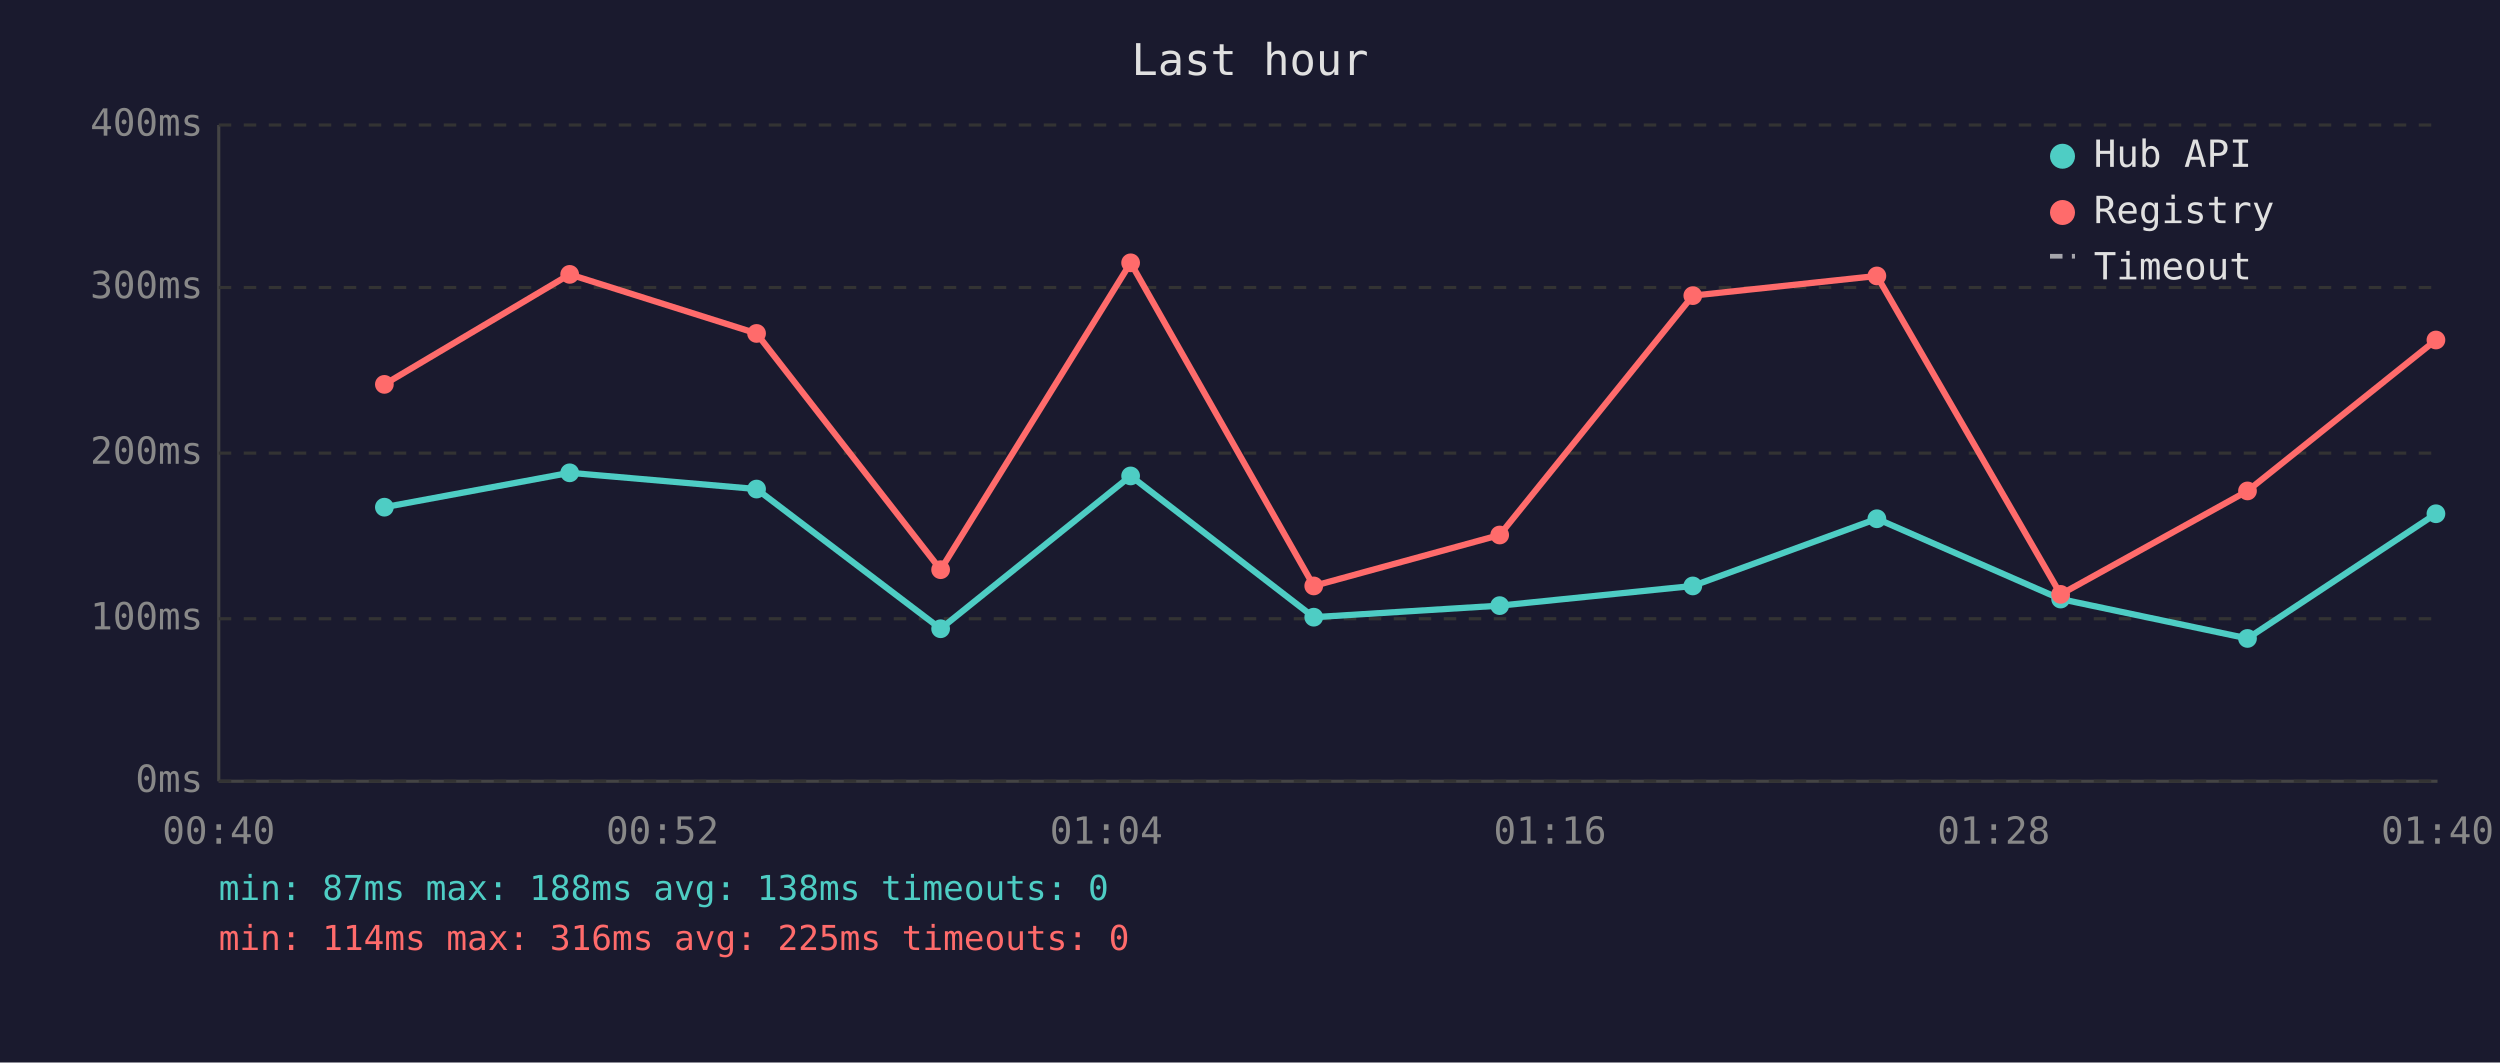
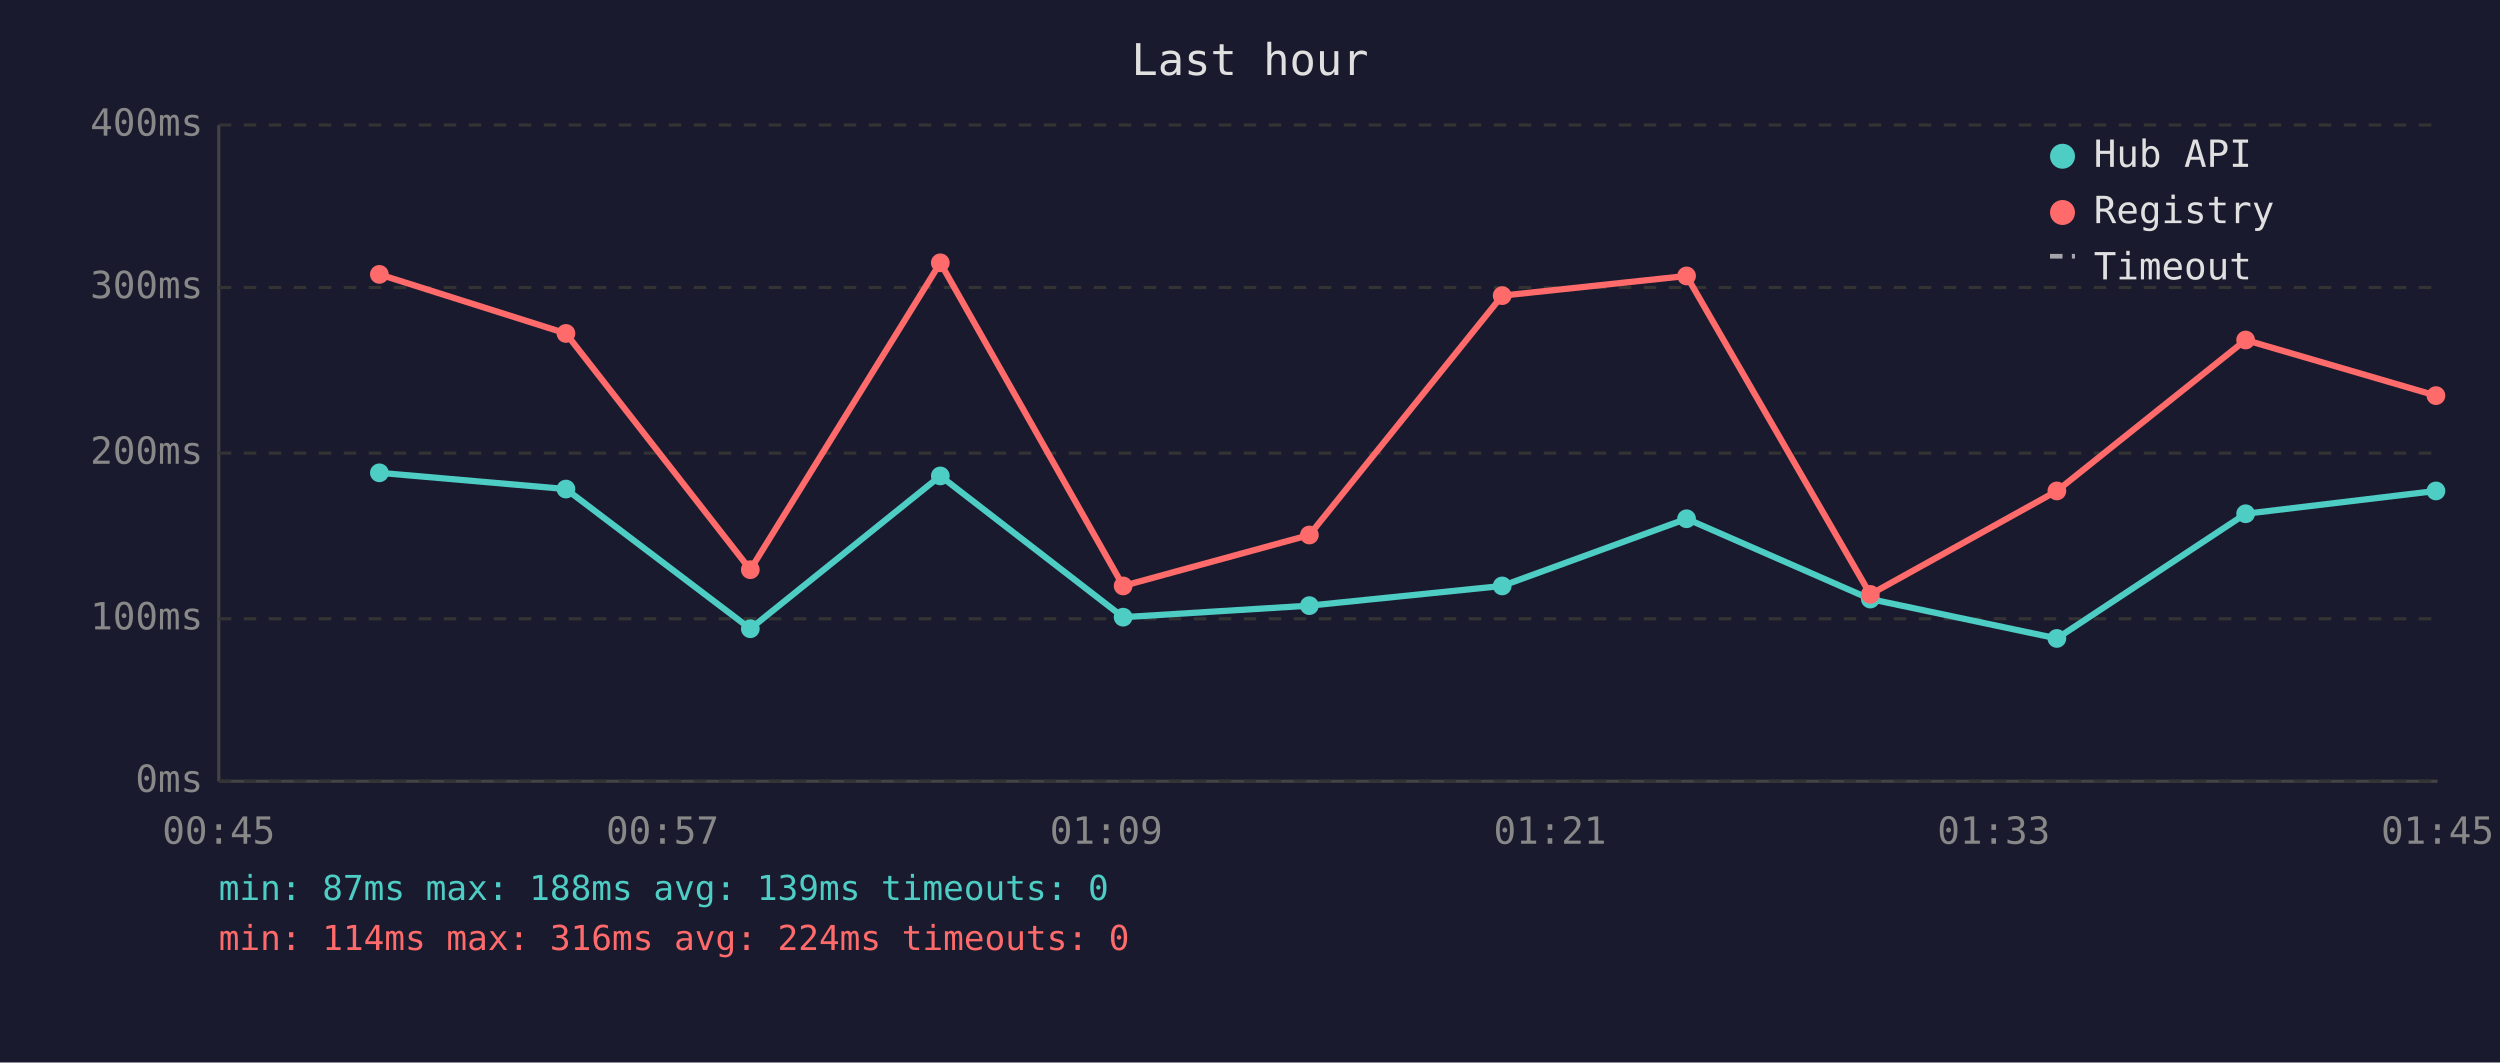
<svg xmlns="http://www.w3.org/2000/svg" viewBox="0 0 800 340" font-family="monospace" font-size="12">
  <rect width="800" height="340" fill="#1a1a2e" />
  <text x="400" y="24" fill="#e0e0e0" font-size="14" text-anchor="middle">Last hour</text>
  <line x1="70" y1="40" x2="70" y2="250" stroke="#444" stroke-width="1" />
  <line x1="70" y1="250" x2="780" y2="250" stroke="#444" stroke-width="1" />
  <line x1="70" y1="250" x2="780" y2="250" stroke="#333" stroke-width="1" stroke-dasharray="4" />
  <text x="65" y="250" fill="#888" text-anchor="end" dominant-baseline="middle">0ms</text>
  <line x1="70" y1="198" x2="780" y2="198" stroke="#333" stroke-width="1" stroke-dasharray="4" />
  <text x="65" y="198" fill="#888" text-anchor="end" dominant-baseline="middle">100ms</text>
  <line x1="70" y1="145" x2="780" y2="145" stroke="#333" stroke-width="1" stroke-dasharray="4" />
  <text x="65" y="145" fill="#888" text-anchor="end" dominant-baseline="middle">200ms</text>
  <line x1="70" y1="92" x2="780" y2="92" stroke="#333" stroke-width="1" stroke-dasharray="4" />
  <text x="65" y="92" fill="#888" text-anchor="end" dominant-baseline="middle">300ms</text>
  <line x1="70" y1="40" x2="780" y2="40" stroke="#333" stroke-width="1" stroke-dasharray="4" />
  <text x="65" y="40" fill="#888" text-anchor="end" dominant-baseline="middle">400ms</text>
-   <text x="70" y="270" fill="#888" text-anchor="middle">00:40</text>
-   <text x="212" y="270" fill="#888" text-anchor="middle">00:52</text>
-   <text x="354" y="270" fill="#888" text-anchor="middle">01:04</text>
-   <text x="496" y="270" fill="#888" text-anchor="middle">01:16</text>
-   <text x="638" y="270" fill="#888" text-anchor="middle">01:28</text>
-   <text x="780" y="270" fill="#888" text-anchor="middle">01:40</text>
-   <polyline points="123.0,162.3 182.3,151.3 242.1,156.5 301.0,201.2 361.8,152.3 420.4,197.5 479.9,193.8 541.7,187.5 600.6,166.0 659.4,191.7 719.2,204.3 779.5,164.4" fill="none" stroke="#4ecdc4" stroke-width="2" opacity="1" />
-   <circle cx="123.0" cy="162.3" r="3" fill="#4ecdc4" />
-   <circle cx="182.3" cy="151.3" r="3" fill="#4ecdc4" />
-   <circle cx="242.1" cy="156.5" r="3" fill="#4ecdc4" />
-   <circle cx="301.0" cy="201.2" r="3" fill="#4ecdc4" />
-   <circle cx="361.8" cy="152.3" r="3" fill="#4ecdc4" />
-   <circle cx="420.4" cy="197.5" r="3" fill="#4ecdc4" />
-   <circle cx="479.9" cy="193.8" r="3" fill="#4ecdc4" />
-   <circle cx="541.7" cy="187.5" r="3" fill="#4ecdc4" />
-   <circle cx="600.6" cy="166.0" r="3" fill="#4ecdc4" />
-   <circle cx="659.4" cy="191.7" r="3" fill="#4ecdc4" />
-   <circle cx="719.2" cy="204.3" r="3" fill="#4ecdc4" />
-   <circle cx="779.5" cy="164.4" r="3" fill="#4ecdc4" />
-   <polyline points="123.0,123.0 182.3,87.8 242.1,106.7 301.0,182.3 361.8,84.1 420.4,187.5 479.9,171.2 541.7,94.6 600.6,88.3 659.4,190.2 719.2,157.1 779.5,108.8" fill="none" stroke="#ff6b6b" stroke-width="2" opacity="1" />
-   <circle cx="123.0" cy="123.0" r="3" fill="#ff6b6b" />
-   <circle cx="182.3" cy="87.8" r="3" fill="#ff6b6b" />
-   <circle cx="242.1" cy="106.7" r="3" fill="#ff6b6b" />
-   <circle cx="301.0" cy="182.3" r="3" fill="#ff6b6b" />
-   <circle cx="361.8" cy="84.1" r="3" fill="#ff6b6b" />
-   <circle cx="420.4" cy="187.5" r="3" fill="#ff6b6b" />
-   <circle cx="479.9" cy="171.2" r="3" fill="#ff6b6b" />
-   <circle cx="541.7" cy="94.6" r="3" fill="#ff6b6b" />
-   <circle cx="600.6" cy="88.3" r="3" fill="#ff6b6b" />
-   <circle cx="659.4" cy="190.2" r="3" fill="#ff6b6b" />
-   <circle cx="719.2" cy="157.1" r="3" fill="#ff6b6b" />
-   <circle cx="779.5" cy="108.8" r="3" fill="#ff6b6b" />
+   <text x="70" y="270" fill="#888" text-anchor="middle">00:45</text>
+   <text x="212" y="270" fill="#888" text-anchor="middle">00:57</text>
+   <text x="354" y="270" fill="#888" text-anchor="middle">01:09</text>
+   <text x="496" y="270" fill="#888" text-anchor="middle">01:21</text>
+   <text x="638" y="270" fill="#888" text-anchor="middle">01:33</text>
+   <text x="780" y="270" fill="#888" text-anchor="middle">01:45</text>
+   <polyline points="121.4,151.3 181.1,156.5 240.1,201.2 300.9,152.3 359.4,197.5 419.0,193.8 480.7,187.5 539.7,166.0 598.5,191.7 658.2,204.3 718.6,164.4 779.5,157.1" fill="none" stroke="#4ecdc4" stroke-width="2" opacity="1" />
+   <circle cx="121.4" cy="151.3" r="3" fill="#4ecdc4" />
+   <circle cx="181.1" cy="156.5" r="3" fill="#4ecdc4" />
+   <circle cx="240.1" cy="201.2" r="3" fill="#4ecdc4" />
+   <circle cx="300.9" cy="152.3" r="3" fill="#4ecdc4" />
+   <circle cx="359.4" cy="197.5" r="3" fill="#4ecdc4" />
+   <circle cx="419.0" cy="193.8" r="3" fill="#4ecdc4" />
+   <circle cx="480.7" cy="187.5" r="3" fill="#4ecdc4" />
+   <circle cx="539.7" cy="166.0" r="3" fill="#4ecdc4" />
+   <circle cx="598.5" cy="191.7" r="3" fill="#4ecdc4" />
+   <circle cx="658.2" cy="204.3" r="3" fill="#4ecdc4" />
+   <circle cx="718.6" cy="164.4" r="3" fill="#4ecdc4" />
+   <circle cx="779.5" cy="157.1" r="3" fill="#4ecdc4" />
+   <polyline points="121.4,87.8 181.1,106.7 240.1,182.3 300.9,84.1 359.4,187.5 419.0,171.2 480.7,94.6 539.7,88.3 598.5,190.2 658.2,157.1 718.6,108.8 779.5,126.6" fill="none" stroke="#ff6b6b" stroke-width="2" opacity="1" />
+   <circle cx="121.4" cy="87.8" r="3" fill="#ff6b6b" />
+   <circle cx="181.1" cy="106.7" r="3" fill="#ff6b6b" />
+   <circle cx="240.1" cy="182.3" r="3" fill="#ff6b6b" />
+   <circle cx="300.9" cy="84.1" r="3" fill="#ff6b6b" />
+   <circle cx="359.4" cy="187.5" r="3" fill="#ff6b6b" />
+   <circle cx="419.0" cy="171.2" r="3" fill="#ff6b6b" />
+   <circle cx="480.7" cy="94.6" r="3" fill="#ff6b6b" />
+   <circle cx="539.7" cy="88.3" r="3" fill="#ff6b6b" />
+   <circle cx="598.5" cy="190.2" r="3" fill="#ff6b6b" />
+   <circle cx="658.2" cy="157.1" r="3" fill="#ff6b6b" />
+   <circle cx="718.6" cy="108.8" r="3" fill="#ff6b6b" />
+   <circle cx="779.5" cy="126.6" r="3" fill="#ff6b6b" />
  <circle cx="660" cy="50" r="4" fill="#4ecdc4" />
  <text x="670" y="50" fill="#e0e0e0" dominant-baseline="middle">Hub API</text>
  <circle cx="660" cy="68" r="4" fill="#ff6b6b" />
  <text x="670" y="68" fill="#e0e0e0" dominant-baseline="middle">Registry</text>
  <line x1="656" y1="82" x2="664" y2="82" stroke="#e0e0e0" stroke-width="1.5" stroke-dasharray="4,3" opacity="0.7" />
  <text x="670" y="86" fill="#e0e0e0" dominant-baseline="middle">Timeout</text>
-   <text x="70" y="288" fill="#4ecdc4" font-size="11">min: 87ms  max: 188ms  avg: 138ms  timeouts: 0</text>
-   <text x="70" y="304" fill="#ff6b6b" font-size="11">min: 114ms  max: 316ms  avg: 225ms  timeouts: 0</text>
+   <text x="70" y="288" fill="#4ecdc4" font-size="11">min: 87ms  max: 188ms  avg: 139ms  timeouts: 0</text>
+   <text x="70" y="304" fill="#ff6b6b" font-size="11">min: 114ms  max: 316ms  avg: 224ms  timeouts: 0</text>
</svg>
